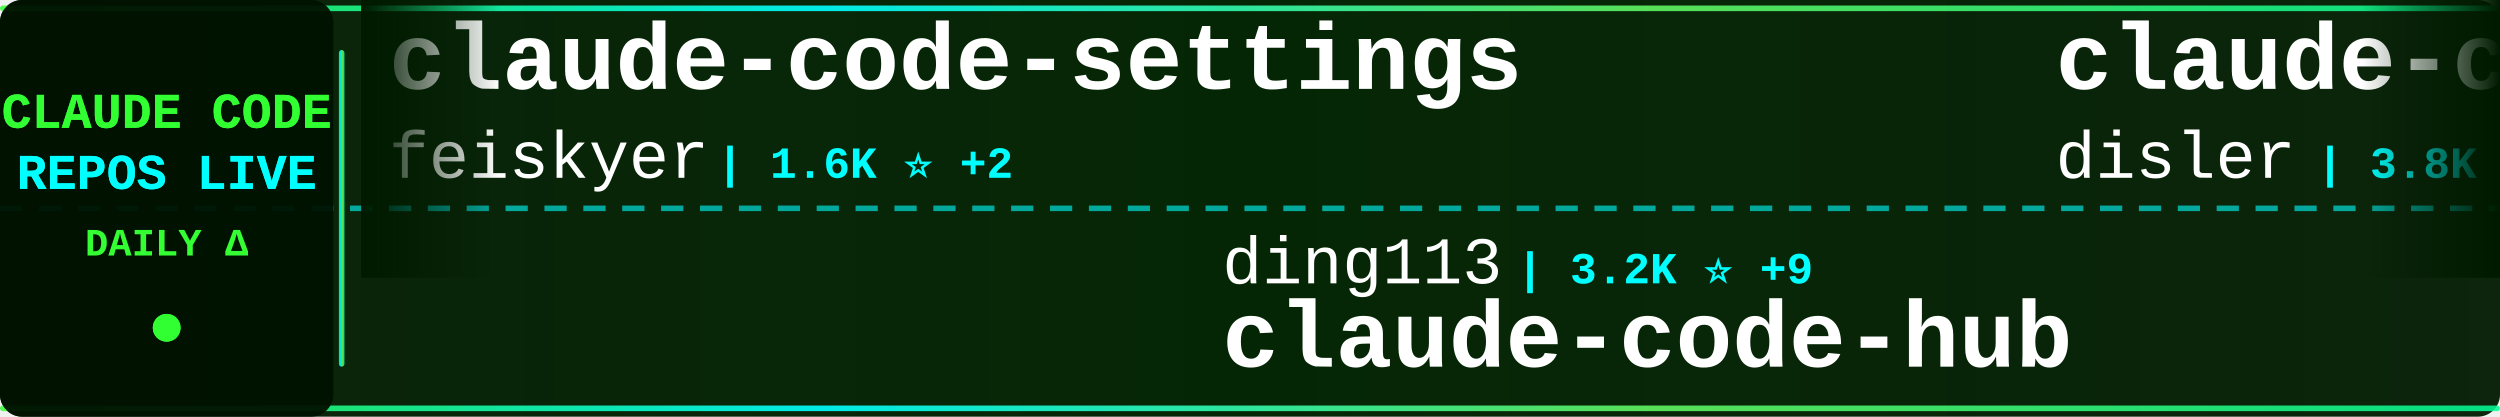
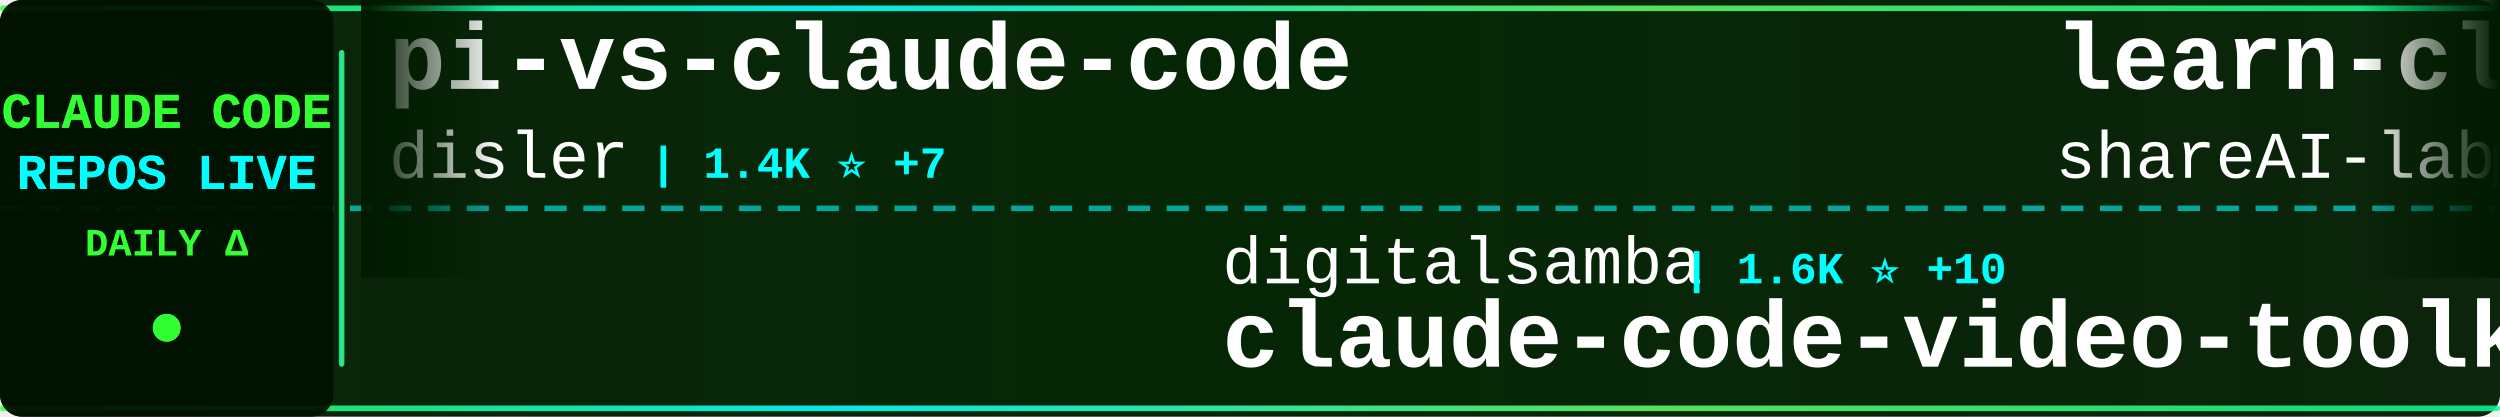
<svg xmlns="http://www.w3.org/2000/svg" width="900" height="150">
  <defs>
    <linearGradient id="tickerBg" x1="0%" y1="0%" x2="100%" y2="0%">
      <stop offset="0%" style="stop-color:#001a00;stop-opacity:0.95" />
      <stop offset="50%" style="stop-color:#002200;stop-opacity:0.98" />
      <stop offset="100%" style="stop-color:#001a00;stop-opacity:0.95" />
    </linearGradient>
    <linearGradient id="borderGrad" x1="0%" y1="0%" x2="100%" y2="0%">
      <stop offset="0%" style="stop-color:#33ff33;stop-opacity:0.85">
        <animate attributeName="stop-opacity" values="0.85;1;0.85" dur="2s" repeatCount="indefinite" />
      </stop>
      <stop offset="33%" style="stop-color:#00ffff;stop-opacity:0.9">
        <animate attributeName="stop-opacity" values="0.9;1;0.9" dur="2.2s" repeatCount="indefinite" />
      </stop>
      <stop offset="66%" style="stop-color:#66ff66;stop-opacity:0.85">
        <animate attributeName="stop-opacity" values="0.85;1;0.85" dur="1.8s" repeatCount="indefinite" />
      </stop>
      <stop offset="100%" style="stop-color:#00ff99;stop-opacity:0.85">
        <animate attributeName="stop-opacity" values="0.85;1;0.85" dur="2s" repeatCount="indefinite" />
      </stop>
    </linearGradient>
    <filter id="textGlow">
      <feGaussianBlur stdDeviation="0.1" result="coloredBlur" />
      <feMerge>
        <feMergeNode in="coloredBlur" />
        <feMergeNode in="SourceGraphic" />
      </feMerge>
    </filter>
    <filter id="metricGlow">
      <feGaussianBlur stdDeviation="0.2" result="coloredBlur" />
      <feMerge>
        <feMergeNode in="coloredBlur" />
        <feMergeNode in="SourceGraphic" />
      </feMerge>
    </filter>
    <linearGradient id="leftFade" x1="0%" y1="0%" x2="100%" y2="0%">
      <stop offset="0%" style="stop-color:#001a00;stop-opacity:1" />
      <stop offset="100%" style="stop-color:#001a00;stop-opacity:0" />
    </linearGradient>
    <linearGradient id="rightFade" x1="0%" y1="0%" x2="100%" y2="0%">
      <stop offset="0%" style="stop-color:#001a00;stop-opacity:0" />
      <stop offset="100%" style="stop-color:#001a00;stop-opacity:1" />
    </linearGradient>
  </defs>
  <rect width="900" height="150" fill="url(#tickerBg)" rx="8" />
  <rect x="0" y="2" width="900" height="2" fill="url(#borderGrad)" rx="1" />
  <rect x="0" y="146" width="900" height="2" fill="url(#borderGrad)" rx="1" />
  <line x1="0" y1="75" x2="900" y2="75" stroke="#00ffff" stroke-width="2" stroke-dasharray="8 6" opacity="0.6" />
  <rect x="0" y="0" width="120" height="150" fill="#001100" opacity="0.95" rx="8" />
  <text x="60" y="46" font-family="'Courier New', monospace" font-size="18" font-weight="bold" fill="#33ff33" text-anchor="middle" filter="url(#textGlow)">
    CLAUDE CODE
  </text>
  <text x="60" y="68" font-family="'Courier New', monospace" font-size="18" font-weight="bold" fill="#00ffff" text-anchor="middle" filter="url(#textGlow)">
    REPOS LIVE
  </text>
  <text x="60" y="92" font-family="'Courier New', monospace" font-size="14" font-weight="bold" fill="#33ff33" text-anchor="middle">
    DAILY Δ
  </text>
  <circle cx="60" cy="118" r="5" fill="#33ff33" filter="url(#metricGlow)">
    <animate attributeName="r" values="4;6;4" dur="1.5s" repeatCount="indefinite" />
    <animate attributeName="opacity" values="0.6;1;0.6" dur="1.5s" repeatCount="indefinite" />
  </circle>
  <rect x="122" y="18" width="2" height="114" fill="url(#borderGrad)" rx="1" />
  <clipPath id="tickerClip">
    <rect x="130" y="0" width="770" height="150" />
  </clipPath>
  <g clip-path="url(#tickerClip)">
    <g id="tickerItems">
      <animateTransform attributeName="transform" attributeType="XML" type="translate" from="0 0" to="-3000 0" dur="54s" repeatCount="indefinite" />
      <g transform="translate(0, 0)">
-         <text x="140" y="32" font-family="'Courier New', monospace" font-size="34" font-weight="bold" fill="#ffffff">claude-code-settings</text>
-         <text x="140" y="64" font-family="'Courier New', monospace" font-size="24" font-weight="normal" fill="#ffffff" opacity="1.0">feiskyer</text>
-         <text x="258" y="64" font-family="'Courier New', monospace" font-size="16" font-weight="bold" fill="#00ffff"> | 1.6K ⭐ +2</text>
+         <text x="140" y="32" font-family="'Courier New', monospace" font-size="34" font-weight="bold" fill="#ffffff">pi-vs-claude-code</text>
+         <text x="140" y="64" font-family="'Courier New', monospace" font-size="24" font-weight="normal" fill="#ffffff" opacity="1.0">disler</text>
+         <text x="234" y="64" font-family="'Courier New', monospace" font-size="16" font-weight="bold" fill="#00ffff"> | 1.4K ⭐ +7</text>
      </g>
      <g transform="translate(300, 0)">
-         <text x="140" y="102" font-family="'Courier New', monospace" font-size="24" font-weight="normal" fill="#ffffff" opacity="1.0">ding113</text>
-         <text x="246" y="102" font-family="'Courier New', monospace" font-size="16" font-weight="bold" fill="#00ffff"> | 3.2K ⭐ +9</text>
-         <text x="140" y="132" font-family="'Courier New', monospace" font-size="34" font-weight="bold" fill="#ffffff">claude-code-hub</text>
+         <text x="140" y="102" font-family="'Courier New', monospace" font-size="24" font-weight="normal" fill="#ffffff" opacity="1.0">digitalsamba</text>
+         <text x="306" y="102" font-family="'Courier New', monospace" font-size="16" font-weight="bold" fill="#00ffff"> | 1.6K ⭐ +10</text>
+         <text x="140" y="132" font-family="'Courier New', monospace" font-size="34" font-weight="bold" fill="#ffffff">claude-code-video-toolki...</text>
      </g>
      <g transform="translate(600, 0)">
-         <text x="140" y="32" font-family="'Courier New', monospace" font-size="34" font-weight="bold" fill="#ffffff">claude-code-hooks-master...</text>
-         <text x="140" y="64" font-family="'Courier New', monospace" font-size="24" font-weight="normal" fill="#ffffff" opacity="1.0">disler</text>
-         <text x="234" y="64" font-family="'Courier New', monospace" font-size="16" font-weight="bold" fill="#00ffff"> | 3.8K ⭐</text>
+         <text x="140" y="32" font-family="'Courier New', monospace" font-size="34" font-weight="bold" fill="#ffffff">learn-claude-code</text>
+         <text x="140" y="64" font-family="'Courier New', monospace" font-size="24" font-weight="normal" fill="#ffffff" opacity="1.0">shareAI-lab</text>
+         <text x="294" y="64" font-family="'Courier New', monospace" font-size="16" font-weight="bold" fill="#00ffff"> | 68.5K ⭐ +172</text>
      </g>
      <g transform="translate(900, 0)">
-         <text x="140" y="102" font-family="'Courier New', monospace" font-size="24" font-weight="normal" fill="#ffffff" opacity="1.0">ChrisWiles</text>
-         <text x="282" y="102" font-family="'Courier New', monospace" font-size="16" font-weight="bold" fill="#00ffff"> | 6.0K ⭐ +2</text>
-         <text x="140" y="132" font-family="'Courier New', monospace" font-size="34" font-weight="bold" fill="#ffffff">claude-code-showcase</text>
+         <text x="140" y="102" font-family="'Courier New', monospace" font-size="24" font-weight="normal" fill="#ffffff" opacity="1.0">VILA-Lab</text>
+         <text x="258" y="102" font-family="'Courier New', monospace" font-size="16" font-weight="bold" fill="#00ffff"> | 1.7K ⭐ +5</text>
+         <text x="140" y="132" font-family="'Courier New', monospace" font-size="34" font-weight="bold" fill="#ffffff">Dive-into-Claude-Code</text>
      </g>
      <g transform="translate(1200, 0)">
-         <text x="140" y="32" font-family="'Courier New', monospace" font-size="34" font-weight="bold" fill="#ffffff">claude-code-local</text>
-         <text x="140" y="64" font-family="'Courier New', monospace" font-size="24" font-weight="normal" fill="#ffffff" opacity="1.0">nicedreamzapp</text>
-         <text x="318" y="64" font-family="'Courier New', monospace" font-size="16" font-weight="bold" fill="#00ffff"> | 2.8K ⭐ +12</text>
+         <text x="140" y="32" font-family="'Courier New', monospace" font-size="34" font-weight="bold" fill="#ffffff">claude-code-rev</text>
+         <text x="140" y="64" font-family="'Courier New', monospace" font-size="24" font-weight="normal" fill="#ffffff" opacity="1.0">oboard</text>
+         <text x="234" y="64" font-family="'Courier New', monospace" font-size="16" font-weight="bold" fill="#00ffff"> | 3.2K ⭐ +6</text>
      </g>
      <g transform="translate(1500, 0)">
-         <text x="140" y="102" font-family="'Courier New', monospace" font-size="24" font-weight="normal" fill="#ffffff" opacity="1.0">JrCx7scC</text>
-         <text x="258" y="102" font-family="'Courier New', monospace" font-size="16" font-weight="bold" fill="#00ffff"> | 371 ⭐ +1</text>
+         <text x="140" y="102" font-family="'Courier New', monospace" font-size="24" font-weight="normal" fill="#ffffff" opacity="1.0">luyao618</text>
+         <text x="258" y="102" font-family="'Courier New', monospace" font-size="16" font-weight="bold" fill="#00ffff"> | 1.6K ⭐ +4</text>
+         <text x="140" y="132" font-family="'Courier New', monospace" font-size="34" font-weight="bold" fill="#ffffff">Claude-Code-Source-Study</text>
+       </g>
+       <g transform="translate(1800, 0)">
+         <text x="140" y="32" font-family="'Courier New', monospace" font-size="34" font-weight="bold" fill="#ffffff">andrej-karpathy-skills</text>
+         <text x="140" y="64" font-family="'Courier New', monospace" font-size="24" font-weight="normal" fill="#ffffff" opacity="1.0">multica-ai</text>
+         <text x="282" y="64" font-family="'Courier New', monospace" font-size="16" font-weight="bold" fill="#00ffff"> | 182.4K ⭐ +736</text>
+       </g>
+       <g transform="translate(2100, 0)">
+         <text x="140" y="102" font-family="'Courier New', monospace" font-size="24" font-weight="normal" fill="#ffffff" opacity="1.0">musistudio</text>
+         <text x="282" y="102" font-family="'Courier New', monospace" font-size="16" font-weight="bold" fill="#00ffff"> | 35.3K ⭐ +32</text>
+         <text x="140" y="132" font-family="'Courier New', monospace" font-size="34" font-weight="bold" fill="#ffffff">claude-code-router</text>
+       </g>
+       <g transform="translate(2400, 0)">
+         <text x="140" y="32" font-family="'Courier New', monospace" font-size="34" font-weight="bold" fill="#ffffff">claude-code-sourcemap</text>
+         <text x="140" y="64" font-family="'Courier New', monospace" font-size="24" font-weight="normal" fill="#ffffff" opacity="1.0">ChinaSiro</text>
+         <text x="270" y="64" font-family="'Courier New', monospace" font-size="16" font-weight="bold" fill="#00ffff"> | 9.5K ⭐ +11</text>
+       </g>
+       <g transform="translate(2700, 0)">
+         <text x="140" y="102" font-family="'Courier New', monospace" font-size="24" font-weight="normal" fill="#ffffff" opacity="1.0">AprilNEA</text>
+         <text x="258" y="102" font-family="'Courier New', monospace" font-size="16" font-weight="bold" fill="#00ffff"> | 387 ⭐</text>
        <text x="140" y="132" font-family="'Courier New', monospace" font-size="34" font-weight="bold" fill="#ffffff">claude-code-source</text>
      </g>
-       <g transform="translate(1800, 0)">
-         <text x="140" y="32" font-family="'Courier New', monospace" font-size="34" font-weight="bold" fill="#ffffff">free-claude-code</text>
-         <text x="140" y="64" font-family="'Courier New', monospace" font-size="24" font-weight="normal" fill="#ffffff" opacity="1.0">Alishahryar1</text>
-         <text x="306" y="64" font-family="'Courier New', monospace" font-size="16" font-weight="bold" fill="#00ffff"> | 37.0K ⭐ +169</text>
-       </g>
-       <g transform="translate(2100, 0)">
-         <text x="140" y="102" font-family="'Courier New', monospace" font-size="24" font-weight="normal" fill="#ffffff" opacity="1.0">chauncygu</text>
-         <text x="270" y="102" font-family="'Courier New', monospace" font-size="16" font-weight="bold" fill="#00ffff"> | 2.7K ⭐ +7</text>
-         <text x="140" y="132" font-family="'Courier New', monospace" font-size="34" font-weight="bold" fill="#ffffff">collection-claude-code-s...</text>
-       </g>
-       <g transform="translate(2400, 0)">
-         <text x="140" y="32" font-family="'Courier New', monospace" font-size="34" font-weight="bold" fill="#ffffff">Claude-code</text>
-         <text x="140" y="64" font-family="'Courier New', monospace" font-size="24" font-weight="normal" fill="#ffffff" opacity="1.0">fazxes</text>
-         <text x="234" y="64" font-family="'Courier New', monospace" font-size="16" font-weight="bold" fill="#00ffff"> | 222 ⭐</text>
-       </g>
-       <g transform="translate(2700, 0)">
-         <text x="140" y="102" font-family="'Courier New', monospace" font-size="24" font-weight="normal" fill="#ffffff" opacity="1.0">ghuntley</text>
-         <text x="258" y="102" font-family="'Courier New', monospace" font-size="16" font-weight="bold" fill="#00ffff"> | 986 ⭐</text>
-         <text x="140" y="132" font-family="'Courier New', monospace" font-size="34" font-weight="bold" fill="#ffffff">claude-code-source-code-...</text>
-       </g>
      <g transform="translate(3000, 0)">
-         <text x="140" y="32" font-family="'Courier New', monospace" font-size="34" font-weight="bold" fill="#ffffff">claude-code-settings</text>
-         <text x="140" y="64" font-family="'Courier New', monospace" font-size="24" font-weight="normal" fill="#ffffff" opacity="1.0">feiskyer</text>
-         <text x="258" y="64" font-family="'Courier New', monospace" font-size="16" font-weight="bold" fill="#00ffff"> | 1.6K ⭐ +2</text>
+         <text x="140" y="32" font-family="'Courier New', monospace" font-size="34" font-weight="bold" fill="#ffffff">pi-vs-claude-code</text>
+         <text x="140" y="64" font-family="'Courier New', monospace" font-size="24" font-weight="normal" fill="#ffffff" opacity="1.0">disler</text>
+         <text x="234" y="64" font-family="'Courier New', monospace" font-size="16" font-weight="bold" fill="#00ffff"> | 1.4K ⭐ +7</text>
      </g>
      <g transform="translate(3300, 0)">
-         <text x="140" y="102" font-family="'Courier New', monospace" font-size="24" font-weight="normal" fill="#ffffff" opacity="1.0">ding113</text>
-         <text x="246" y="102" font-family="'Courier New', monospace" font-size="16" font-weight="bold" fill="#00ffff"> | 3.2K ⭐ +9</text>
-         <text x="140" y="132" font-family="'Courier New', monospace" font-size="34" font-weight="bold" fill="#ffffff">claude-code-hub</text>
+         <text x="140" y="102" font-family="'Courier New', monospace" font-size="24" font-weight="normal" fill="#ffffff" opacity="1.0">digitalsamba</text>
+         <text x="306" y="102" font-family="'Courier New', monospace" font-size="16" font-weight="bold" fill="#00ffff"> | 1.6K ⭐ +10</text>
+         <text x="140" y="132" font-family="'Courier New', monospace" font-size="34" font-weight="bold" fill="#ffffff">claude-code-video-toolki...</text>
      </g>
      <g transform="translate(3600, 0)">
-         <text x="140" y="32" font-family="'Courier New', monospace" font-size="34" font-weight="bold" fill="#ffffff">claude-code-hooks-master...</text>
-         <text x="140" y="64" font-family="'Courier New', monospace" font-size="24" font-weight="normal" fill="#ffffff" opacity="1.0">disler</text>
-         <text x="234" y="64" font-family="'Courier New', monospace" font-size="16" font-weight="bold" fill="#00ffff"> | 3.8K ⭐</text>
+         <text x="140" y="32" font-family="'Courier New', monospace" font-size="34" font-weight="bold" fill="#ffffff">learn-claude-code</text>
+         <text x="140" y="64" font-family="'Courier New', monospace" font-size="24" font-weight="normal" fill="#ffffff" opacity="1.0">shareAI-lab</text>
+         <text x="294" y="64" font-family="'Courier New', monospace" font-size="16" font-weight="bold" fill="#00ffff"> | 68.5K ⭐ +172</text>
      </g>
      <g transform="translate(3900, 0)">
-         <text x="140" y="102" font-family="'Courier New', monospace" font-size="24" font-weight="normal" fill="#ffffff" opacity="1.0">ChrisWiles</text>
-         <text x="282" y="102" font-family="'Courier New', monospace" font-size="16" font-weight="bold" fill="#00ffff"> | 6.0K ⭐ +2</text>
-         <text x="140" y="132" font-family="'Courier New', monospace" font-size="34" font-weight="bold" fill="#ffffff">claude-code-showcase</text>
+         <text x="140" y="102" font-family="'Courier New', monospace" font-size="24" font-weight="normal" fill="#ffffff" opacity="1.0">VILA-Lab</text>
+         <text x="258" y="102" font-family="'Courier New', monospace" font-size="16" font-weight="bold" fill="#00ffff"> | 1.7K ⭐ +5</text>
+         <text x="140" y="132" font-family="'Courier New', monospace" font-size="34" font-weight="bold" fill="#ffffff">Dive-into-Claude-Code</text>
      </g>
    </g>
  </g>
  <rect x="130" y="0" width="50" height="100" fill="url(#leftFade)" />
  <rect x="850" y="0" width="50" height="100" fill="url(#rightFade)" />
</svg>
